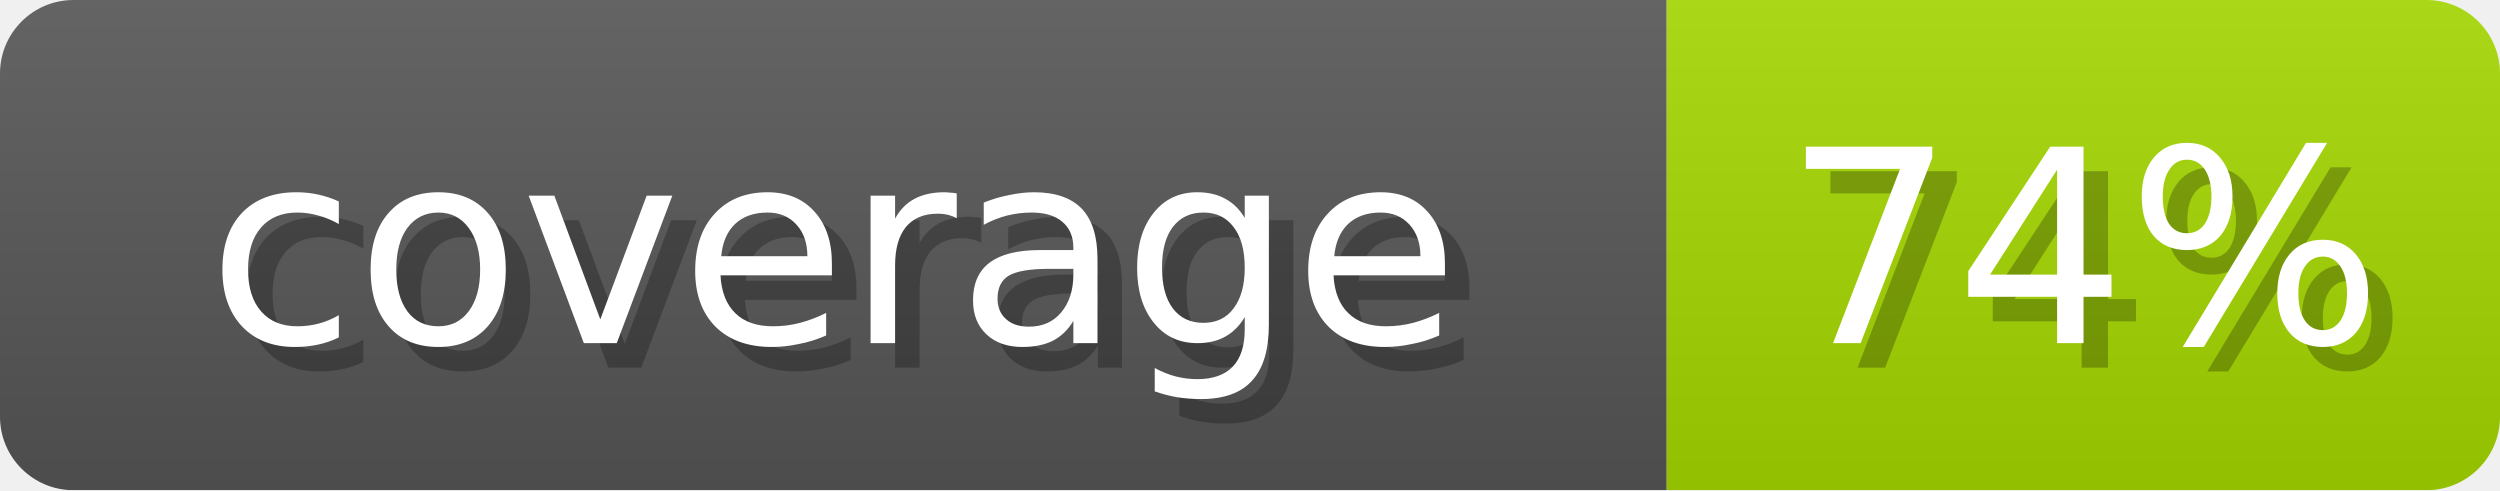
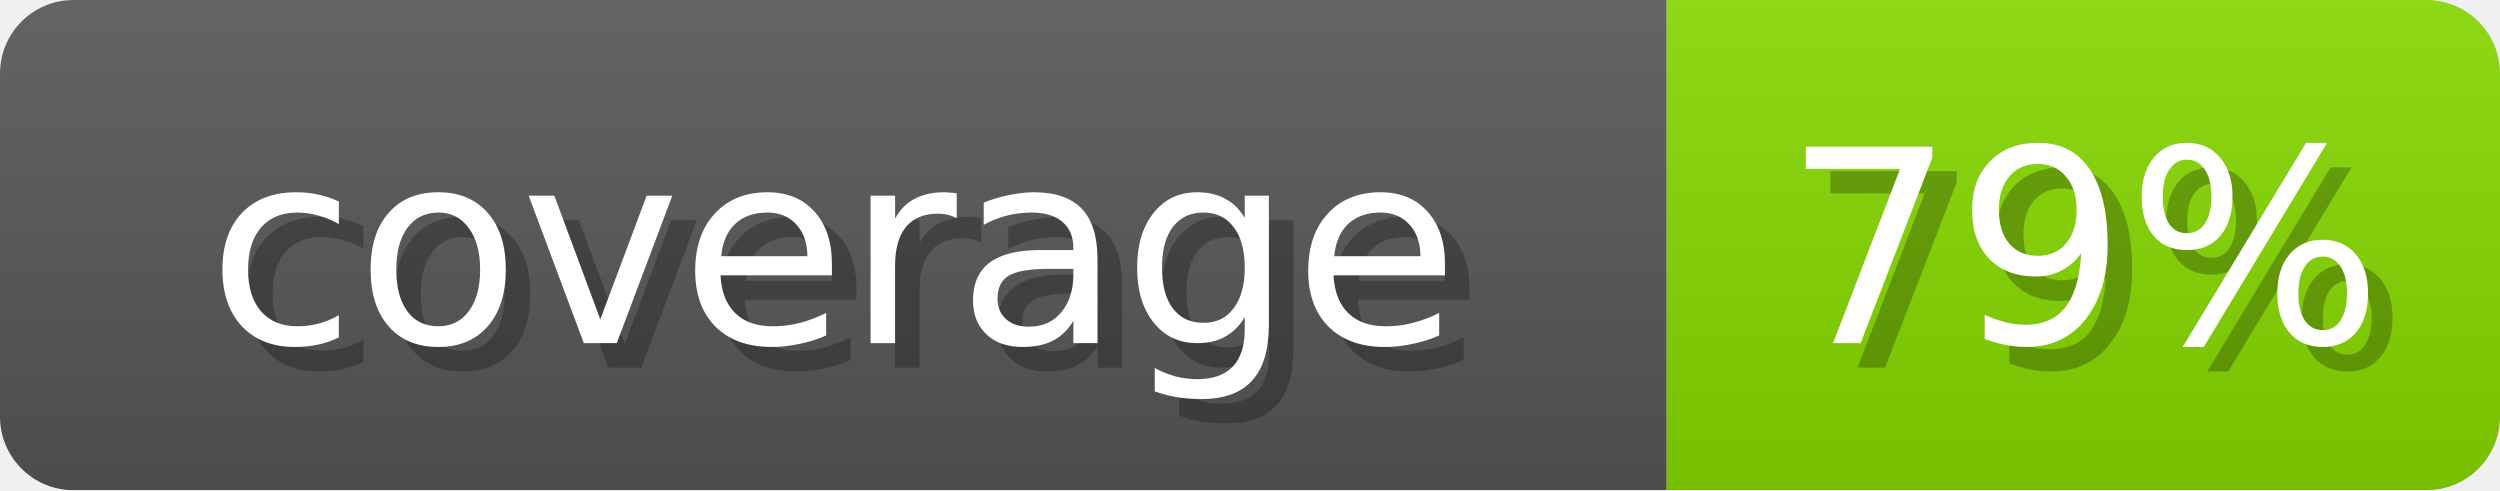
- <svg xmlns="http://www.w3.org/2000/svg" width="102" height="20" role="img" aria-label="coverage: 74%">
+ <svg xmlns="http://www.w3.org/2000/svg" width="102" height="20" role="img" aria-label="coverage: 79%">
  <linearGradient id="s" x2="0" y2="100%">
    <stop offset="0" stop-opacity=".1" stop-color="#EEE" />
    <stop offset="1" stop-opacity=".1" />
  </linearGradient>
  <mask id="m">
    <rect width="102" height="20" rx="3" fill="#fff" />
  </mask>
  <g mask="url(#m)">
    <rect width="68" height="20" fill="#555" />
-     <rect x="68" width="34" height="20" fill="#A3D600" />
+     <rect x="68" width="34" height="20" fill="#85D600" />
    <rect width="102" height="20" fill="url(#s)" />
  </g>
  <g fill="#fff" text-anchor="middle" font-family="Verdana,DejaVu Sans,sans-serif" font-size="11">
    <text x="35" y="15" fill="#000" opacity="0.25">coverage</text>
    <text x="34" y="14">coverage</text>
-     <text x="86" y="15" fill="#000" opacity="0.25">74%</text>
-     <text x="85" y="14">74%</text>
+     <text x="86" y="15" fill="#000" opacity="0.25">79%</text>
+     <text x="85" y="14">79%</text>
  </g>
</svg>
